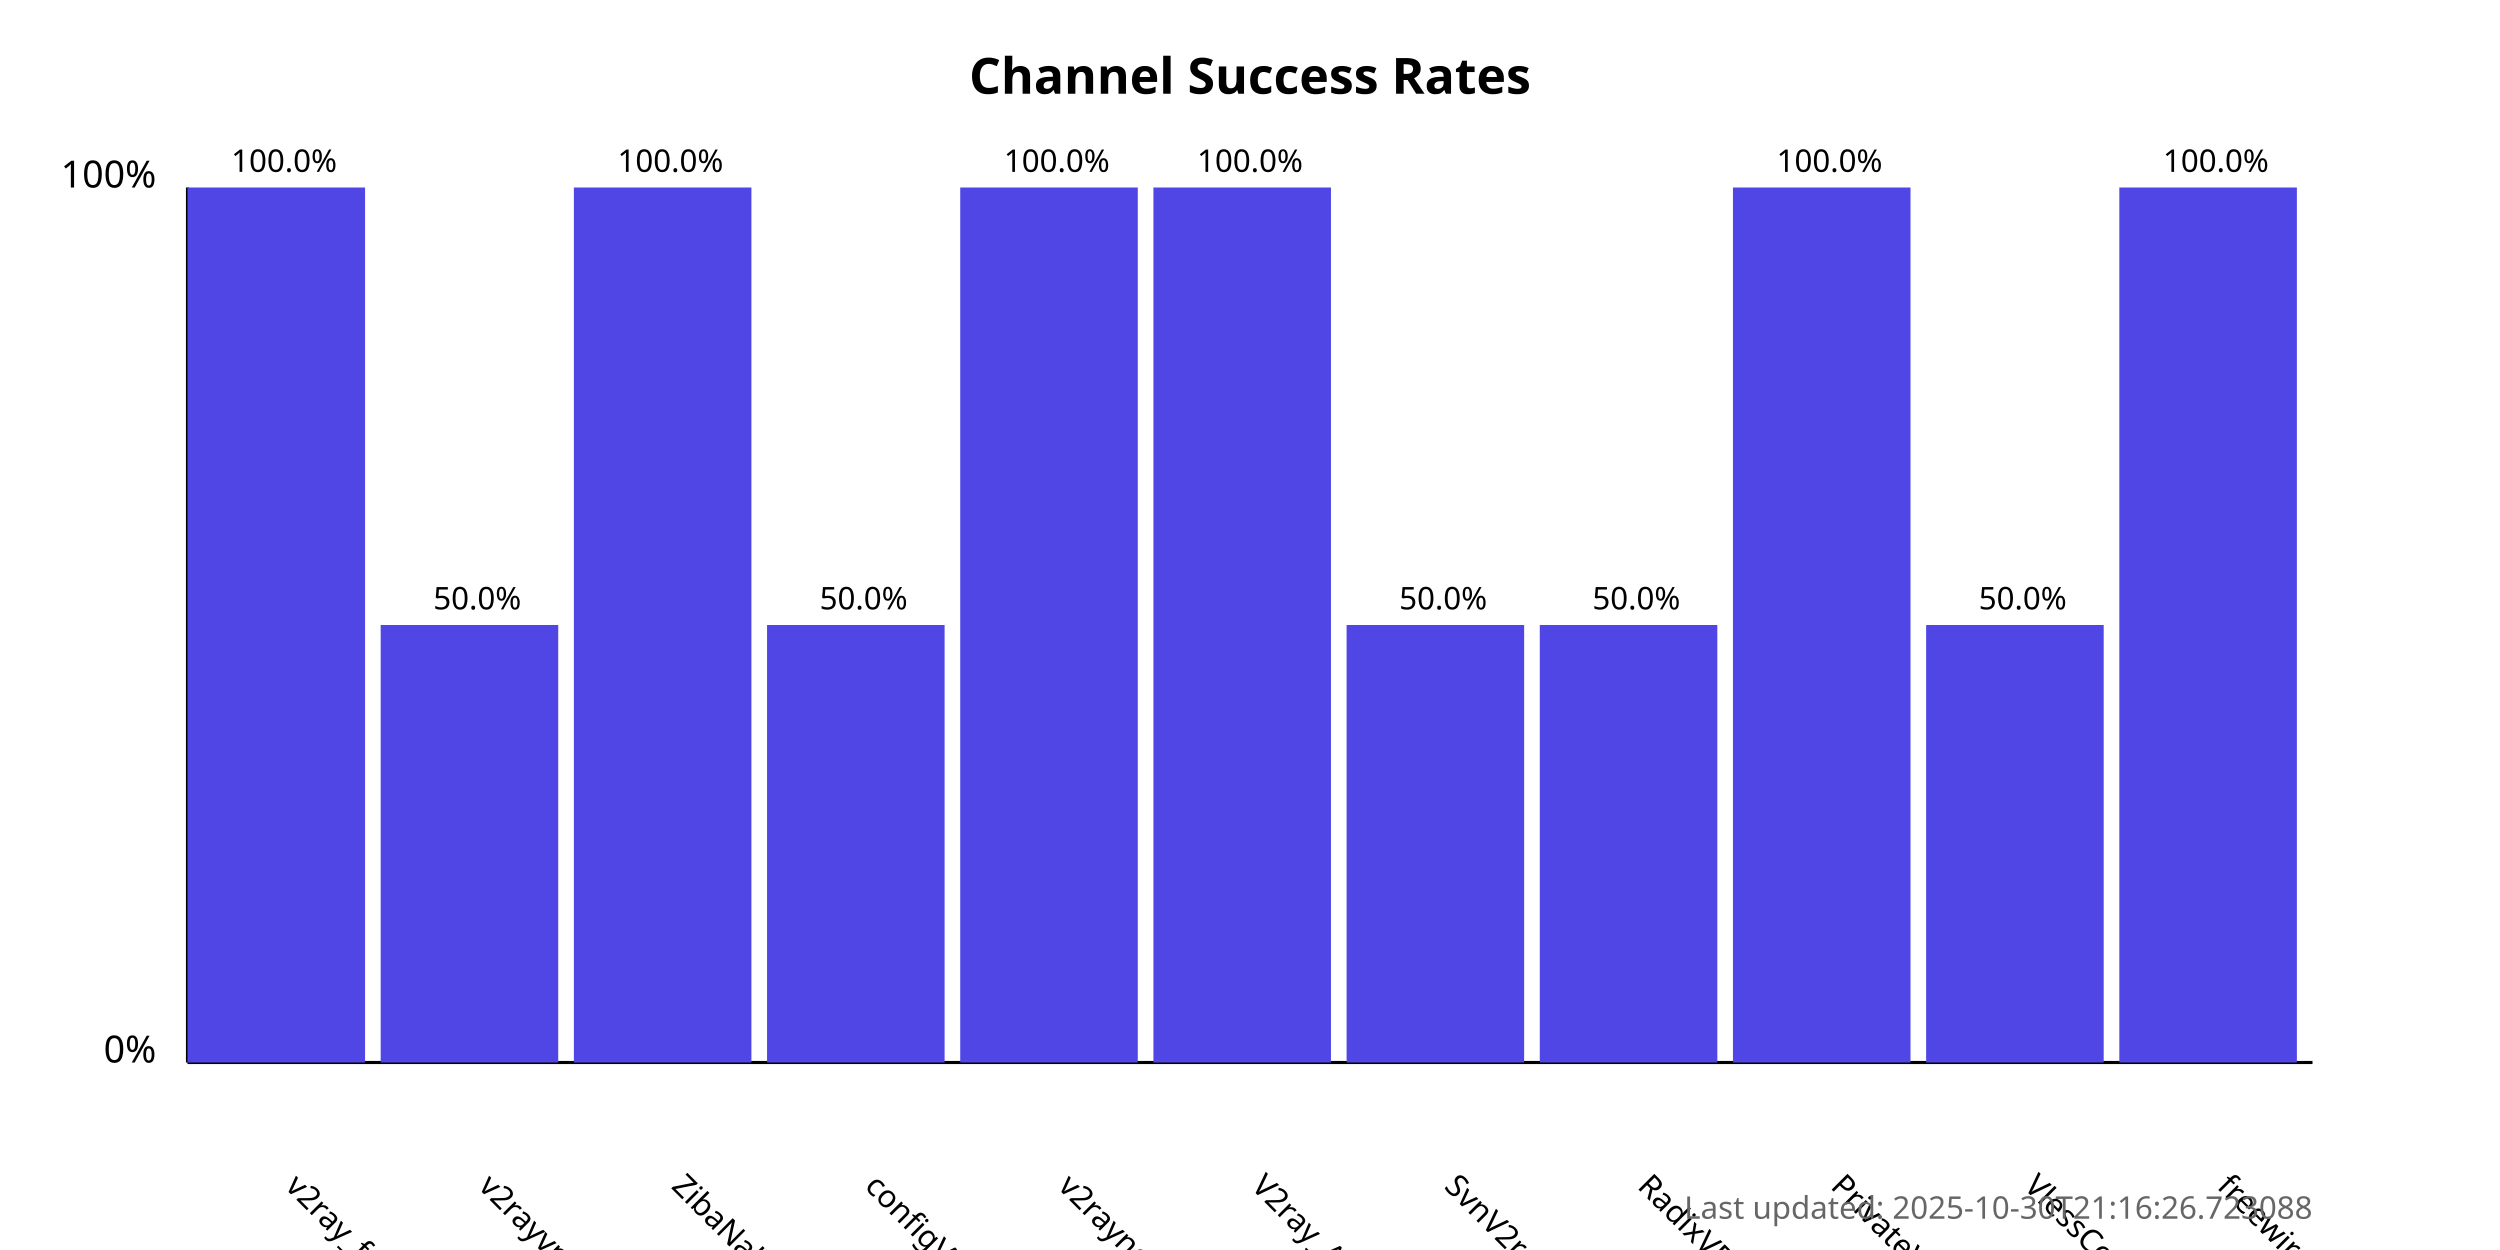
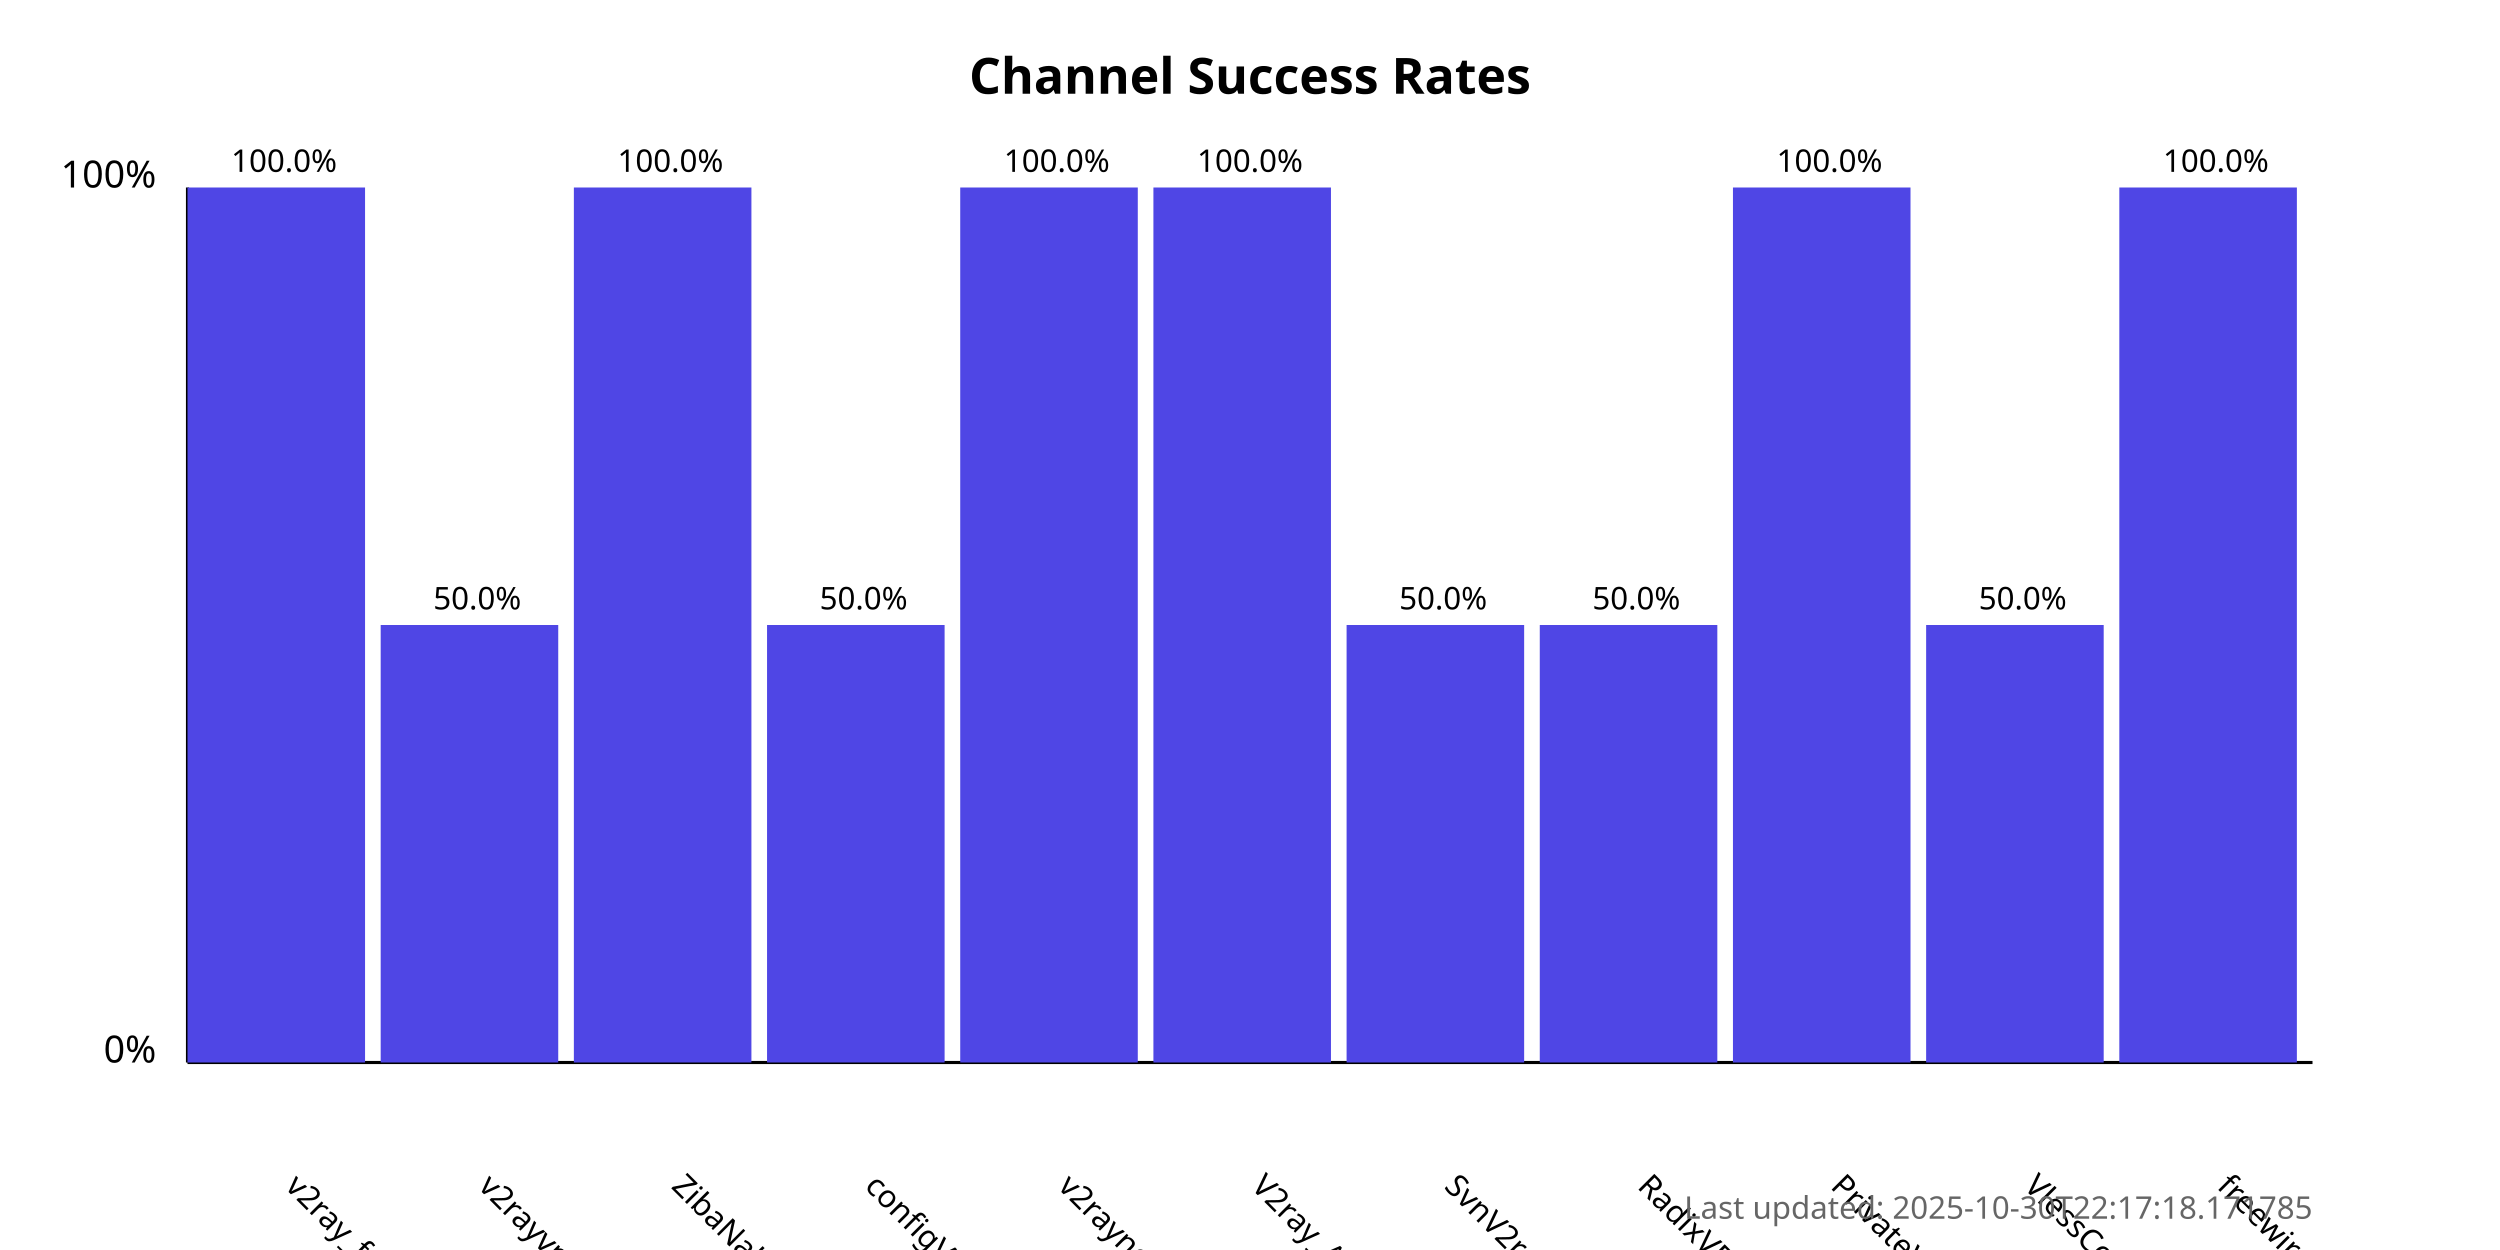
<svg xmlns="http://www.w3.org/2000/svg" width="800" height="400">
  <style>
            .chart-title { font: bold 16px sans-serif; }
            .axis-label { font: 12px sans-serif; }
            .tick-label { font: 10px sans-serif; }
            .bar { fill: #4f46e5; }
            .bar:hover { fill: #6366f1; }
            .timestamp { font: 10px sans-serif; fill: #666; }
        </style>
  <text x="400.0" y="30" text-anchor="middle" class="chart-title">
            Channel Success Rates
        </text>
  <line x1="60" y1="340" x2="60" y2="60" stroke="black" stroke-width="1" />
  <line x1="60" y1="340" x2="740" y2="340" stroke="black" stroke-width="1" />
  <text x="50" y="340" text-anchor="end" class="axis-label">0%</text>
  <text x="50" y="60" text-anchor="end" class="axis-label">100%</text>
  <g>
    <rect x="60" y="60.0" width="56.818" height="280.0" class="bar" />
    <text x="90.909" y="380" transform="rotate(45, 90.90909, 380)" text-anchor="start" class="tick-label">
                v2ray_free_conf
            </text>
    <text x="90.909" y="55.0" text-anchor="middle" class="tick-label">
                100.0%
            </text>
  </g>
  <g>
    <rect x="121.818" y="200.0" width="56.818" height="140.0" class="bar" />
    <text x="152.727" y="380" transform="rotate(45, 152.7273, 380)" text-anchor="start" class="tick-label">
                v2rayvpno
            </text>
    <text x="152.727" y="195.0" text-anchor="middle" class="tick-label">
                50.0%
            </text>
  </g>
  <g>
    <rect x="183.636" y="60.0" width="56.818" height="280.0" class="bar" />
    <text x="214.545" y="380" transform="rotate(45, 214.5455, 380)" text-anchor="start" class="tick-label">
                ZibaNabz
            </text>
    <text x="214.545" y="55.0" text-anchor="middle" class="tick-label">
                100.0%
            </text>
  </g>
  <g>
    <rect x="245.455" y="200.0" width="56.818" height="140.0" class="bar" />
    <text x="276.364" y="380" transform="rotate(45, 276.3636, 380)" text-anchor="start" class="tick-label">
                configV2rayForFree
            </text>
    <text x="276.364" y="195.0" text-anchor="middle" class="tick-label">
                50.0%
            </text>
  </g>
  <g>
    <rect x="307.273" y="60.0" width="56.818" height="280.0" class="bar" />
    <text x="338.182" y="380" transform="rotate(45, 338.1818, 380)" text-anchor="start" class="tick-label">
                v2rayngvpn
            </text>
    <text x="338.182" y="55.0" text-anchor="middle" class="tick-label">
                100.0%
            </text>
  </g>
  <g>
    <rect x="369.091" y="60.0" width="56.818" height="280.0" class="bar" />
    <text x="400.0" y="380" transform="rotate(45, 400.0, 380)" text-anchor="start" class="tick-label">
                V2ray_Alpha
            </text>
    <text x="400.0" y="55.0" text-anchor="middle" class="tick-label">
                100.0%
            </text>
  </g>
  <g>
    <rect x="430.909" y="200.0" width="56.818" height="140.0" class="bar" />
    <text x="461.818" y="380" transform="rotate(45, 461.8182, 380)" text-anchor="start" class="tick-label">
                SvnV2ray
            </text>
    <text x="461.818" y="195.0" text-anchor="middle" class="tick-label">
                50.0%
            </text>
  </g>
  <g>
    <rect x="492.727" y="200.0" width="56.818" height="140.0" class="bar" />
    <text x="523.636" y="380" transform="rotate(45, 523.6364, 380)" text-anchor="start" class="tick-label">
                RadixVPN
            </text>
    <text x="523.636" y="195.0" text-anchor="middle" class="tick-label">
                50.0%
            </text>
  </g>
  <g>
    <rect x="554.545" y="60.0" width="56.818" height="280.0" class="bar" />
    <text x="585.455" y="380" transform="rotate(45, 585.4545, 380)" text-anchor="start" class="tick-label">
                PrivateVPNs
            </text>
    <text x="585.455" y="55.0" text-anchor="middle" class="tick-label">
                100.0%
            </text>
  </g>
  <g>
    <rect x="616.364" y="200.0" width="56.818" height="140.0" class="bar" />
    <text x="647.273" y="380" transform="rotate(45, 647.2727, 380)" text-anchor="start" class="tick-label">
                VlessConfig
            </text>
    <text x="647.273" y="195.0" text-anchor="middle" class="tick-label">
                50.0%
            </text>
  </g>
  <g>
    <rect x="678.182" y="60.0" width="56.818" height="280.0" class="bar" />
    <text x="709.091" y="380" transform="rotate(45, 709.0909, 380)" text-anchor="start" class="tick-label">
                freewireguard
            </text>
    <text x="709.091" y="55.0" text-anchor="middle" class="tick-label">
                100.0%
            </text>
  </g>
  <text x="740" y="390" text-anchor="end" class="timestamp">
-             Last updated: 2025-10-30T21:16:26.723088
+             Last updated: 2025-10-30T22:17:18.171785
        </text>
</svg>
